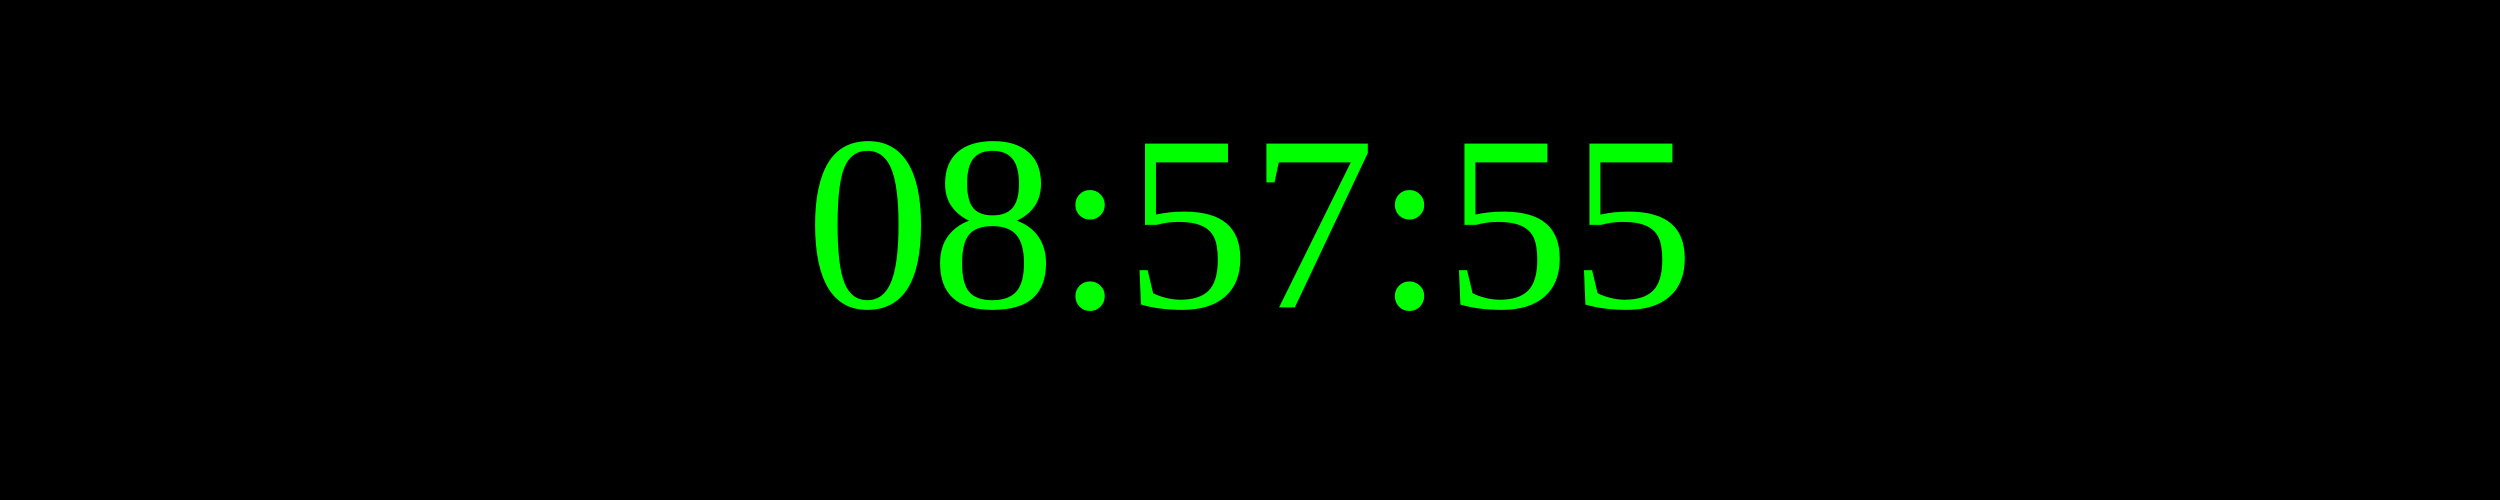
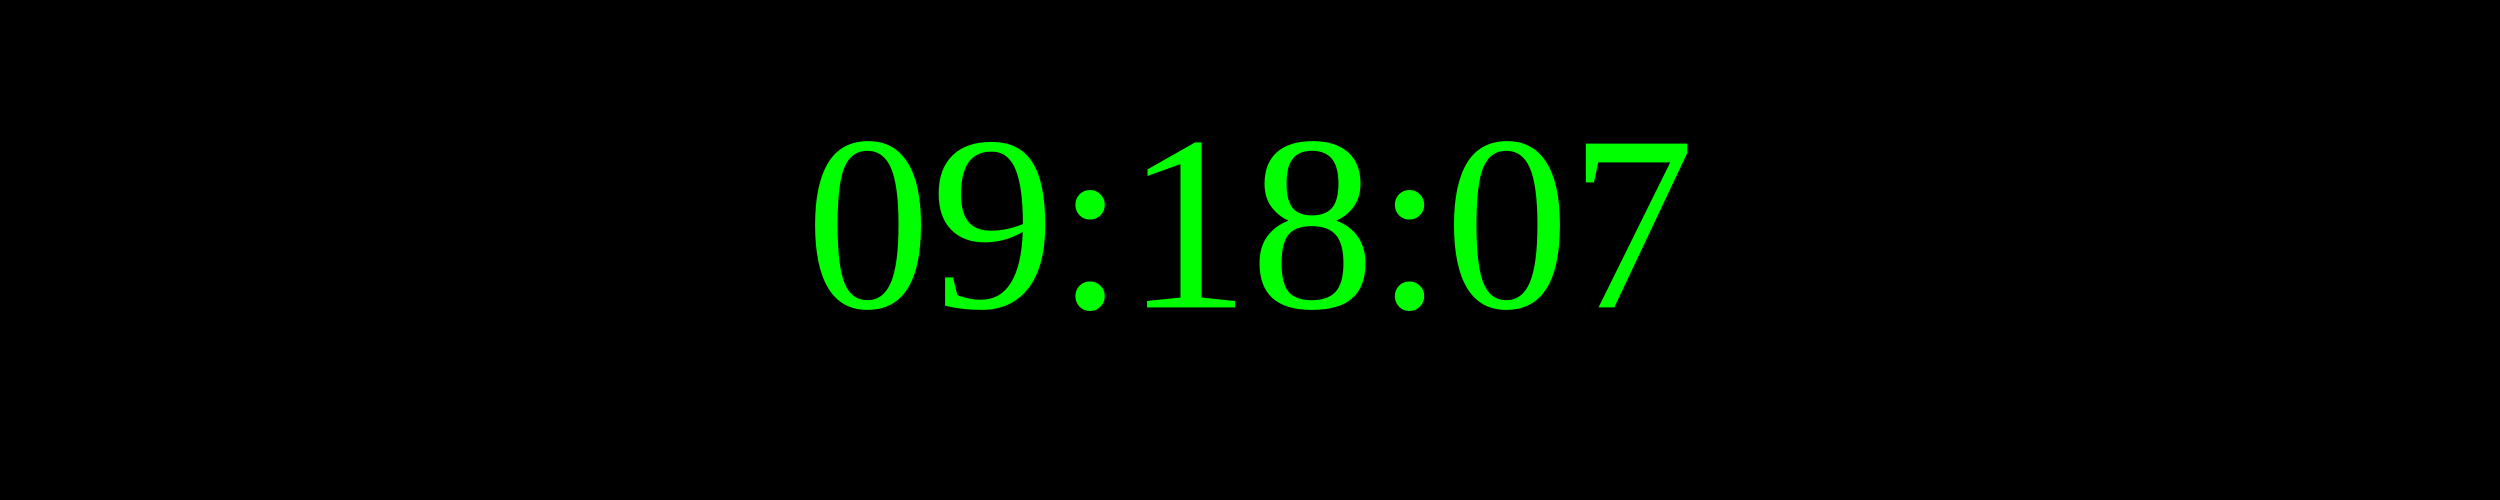
<svg xmlns="http://www.w3.org/2000/svg" width="250" height="50">
  <rect width="100%" height="100%" fill="black" />
  <text x="50%" y="50%" font-size="25" fill="lime" text-anchor="middle" dominant-baseline="middle">
- 08:57:55
+ 09:18:07
</text>
</svg>
